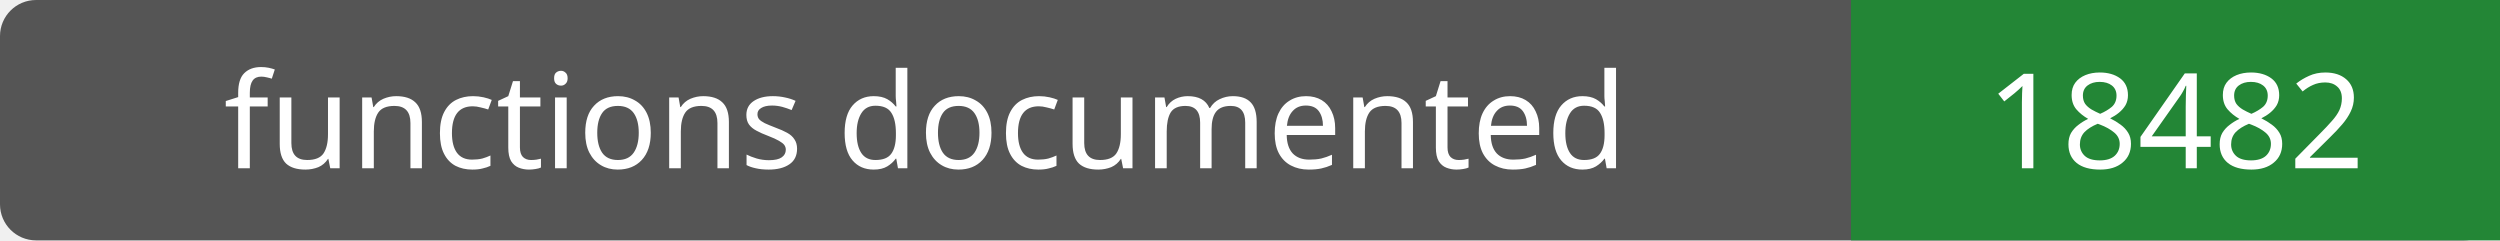
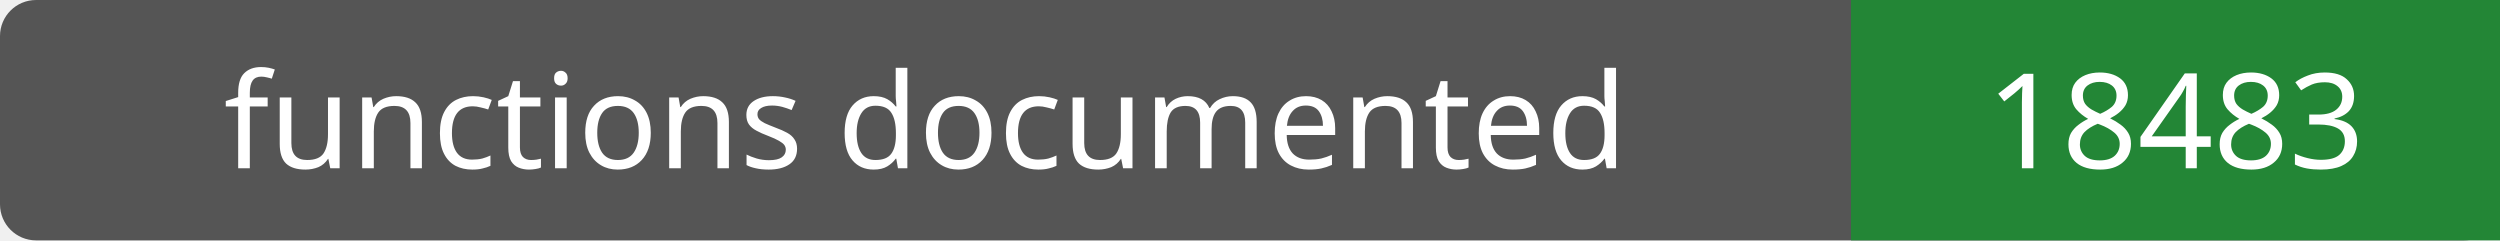
- <svg xmlns="http://www.w3.org/2000/svg" width="208" height="20" role="img" aria-label="functions documented: 18482">
+ <svg xmlns="http://www.w3.org/2000/svg" width="208" height="20" role="img" aria-label="functions documented: 18483">
  <rect width="208" height="20" rx="3" fill="#555" />
  <path fill="#238636" d="M154 0h54v20H154z" />
  <g fill="#fff" text-anchor="middle" font-family="Verdana,sans-serif" font-size="11">
    <text x="77.0" y="14">functions documented</text>
-     <text x="181.0" y="14">18482</text>
+     <text x="181.0" y="14">18483</text>
  </g>
</svg>
